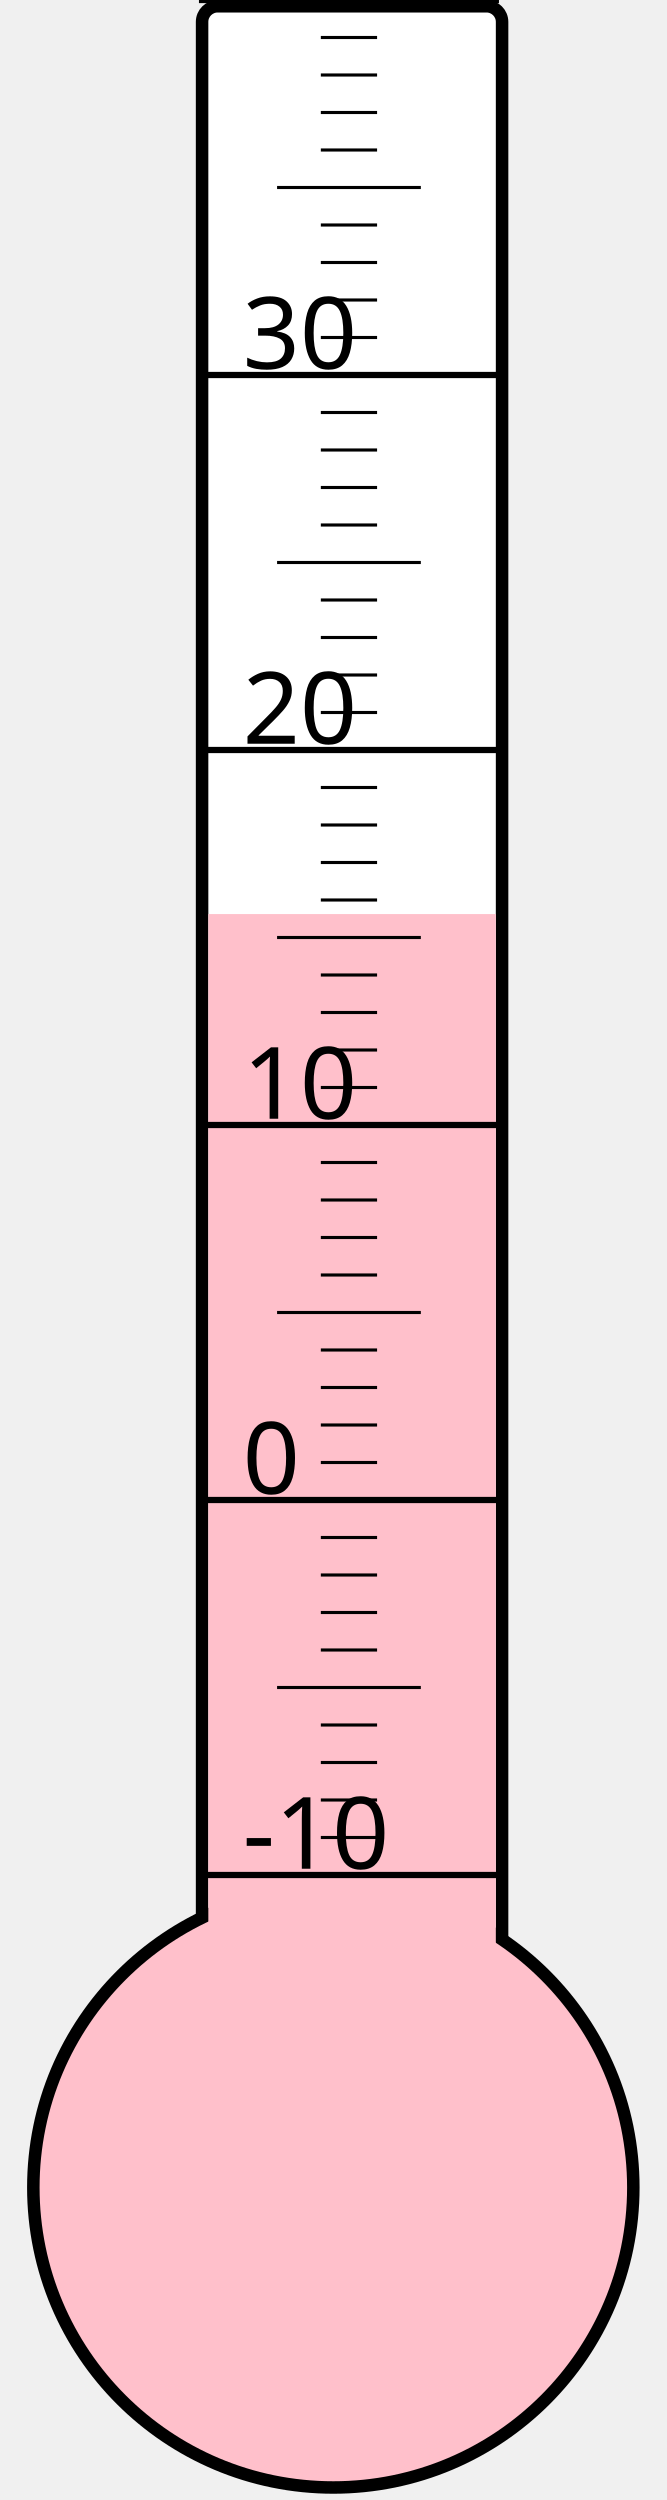
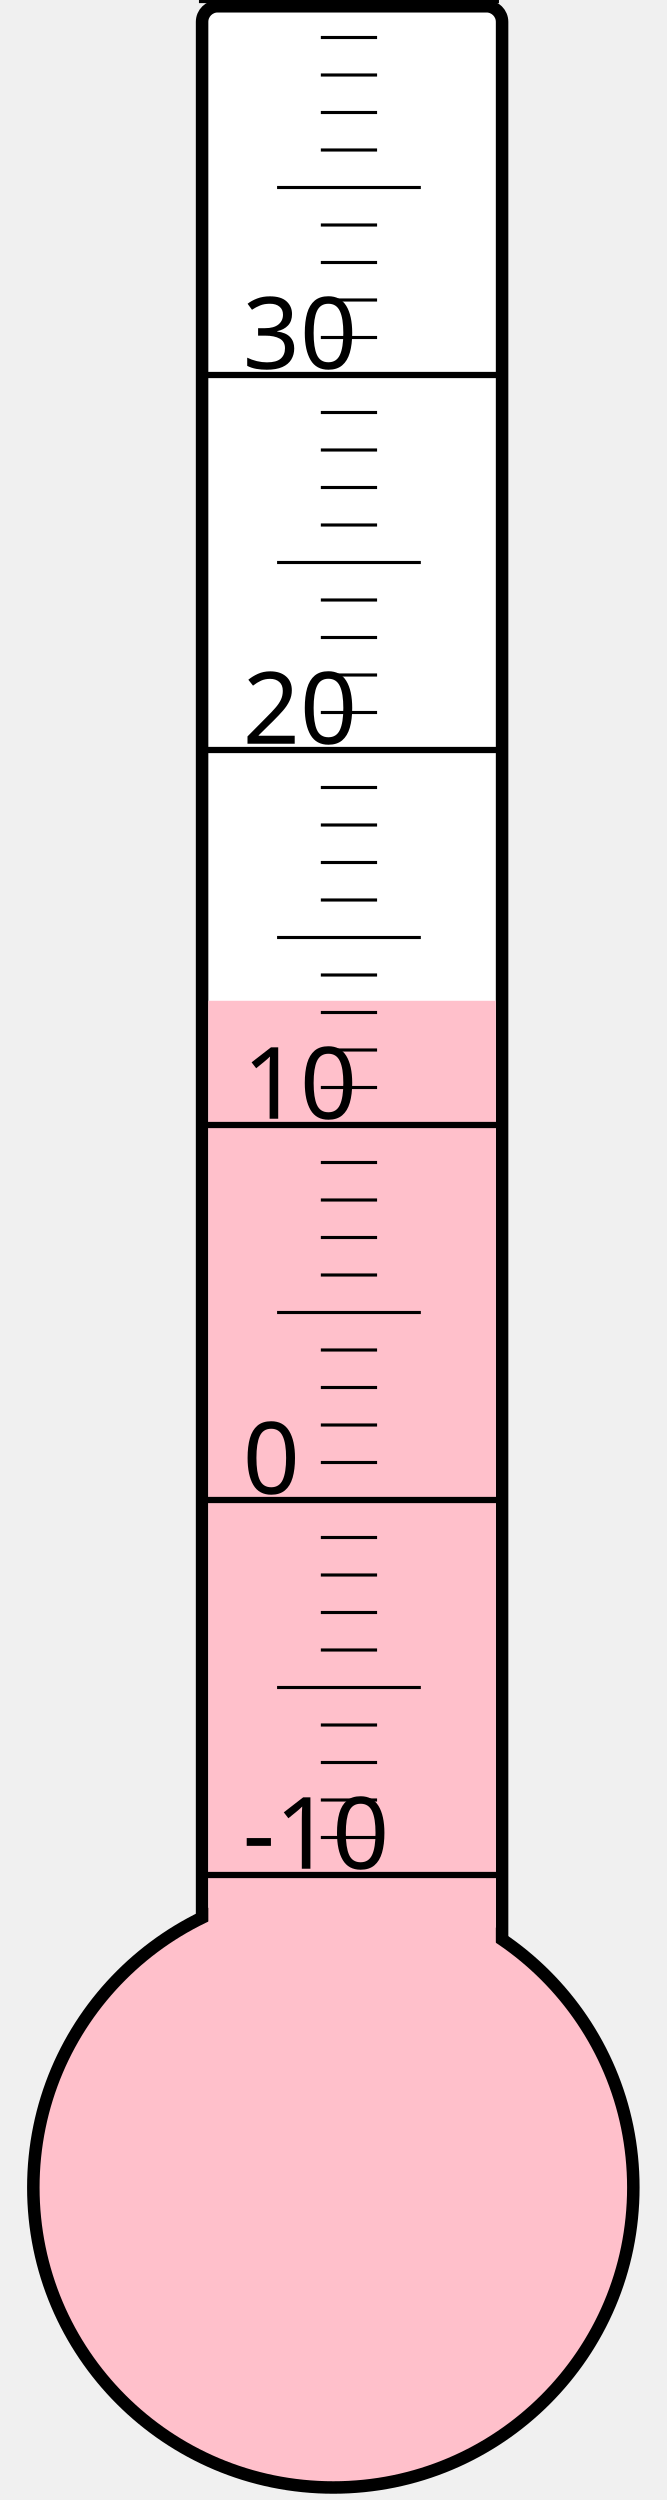
<svg xmlns="http://www.w3.org/2000/svg" width="40px" height="150px" viewBox="0 0 200 800">
  <rect width="200" height="800" x="0" y="0" style="fill: #ffffeb; fill-opacity: 0;" />
  <rect width="96" height="680" x="58" y="2" rx="5" ry="5" style="fill: white; fill-opacity: 1; stroke: black; stroke-width: 4;" />
  <circle cx="100" cy="700" r="96" style="fill: pink; stroke: black; stroke-width: 4;" />
-   <rect width="92" height="407.5" x="60" y="292.5" style="fill: pink; fill-opacity: 1; stroke-width: 0;" />
+   <rect width="92" height="379.75" x="60" y="320.25" style="fill: pink; fill-opacity: 1; stroke-width: 0;" />
  <text x="71" y="598" style="font-family: sans-serif; font-size: 24pt;">-10</text>
  <text x="71" y="478" style="font-family: sans-serif; font-size: 24pt;">0</text>
  <text x="71" y="358" style="font-family: sans-serif; font-size: 24pt;">10</text>
  <text x="71" y="238" style="font-family: sans-serif; font-size: 24pt;">20</text>
  <text x="71" y="118" style="font-family: sans-serif; font-size: 24pt;">30</text>
  <g style="stroke: black;">
    <line x1="57" y1="600" x2="153" y2="600" style="stroke-width: 2;" />
    <line x1="96" y1="588" x2="114" y2="588" style="stroke-width: 1;" />
    <line x1="96" y1="576" x2="114" y2="576" style="stroke-width: 1;" />
    <line x1="96" y1="564" x2="114" y2="564" style="stroke-width: 1;" />
    <line x1="96" y1="552" x2="114" y2="552" style="stroke-width: 1;" />
    <line x1="82" y1="540" x2="128" y2="540" style="stroke-width: 1;" />
    <line x1="96" y1="528" x2="114" y2="528" style="stroke-width: 1;" />
    <line x1="96" y1="516" x2="114" y2="516" style="stroke-width: 1;" />
    <line x1="96" y1="504" x2="114" y2="504" style="stroke-width: 1;" />
    <line x1="96" y1="492" x2="114" y2="492" style="stroke-width: 1;" />
    <line x1="57" y1="480" x2="153" y2="480" style="stroke-width: 2;" />
    <line x1="96" y1="468" x2="114" y2="468" style="stroke-width: 1;" />
    <line x1="96" y1="456" x2="114" y2="456" style="stroke-width: 1;" />
    <line x1="96" y1="444" x2="114" y2="444" style="stroke-width: 1;" />
    <line x1="96" y1="432" x2="114" y2="432" style="stroke-width: 1;" />
    <line x1="82" y1="420" x2="128" y2="420" style="stroke-width: 1;" />
    <line x1="96" y1="408" x2="114" y2="408" style="stroke-width: 1;" />
    <line x1="96" y1="396" x2="114" y2="396" style="stroke-width: 1;" />
    <line x1="96" y1="384" x2="114" y2="384" style="stroke-width: 1;" />
    <line x1="96" y1="372" x2="114" y2="372" style="stroke-width: 1;" />
    <line x1="57" y1="360" x2="153" y2="360" style="stroke-width: 2;" />
    <line x1="96" y1="348" x2="114" y2="348" style="stroke-width: 1;" />
    <line x1="96" y1="336" x2="114" y2="336" style="stroke-width: 1;" />
    <line x1="96" y1="324" x2="114" y2="324" style="stroke-width: 1;" />
    <line x1="96" y1="312" x2="114" y2="312" style="stroke-width: 1;" />
    <line x1="82" y1="300" x2="128" y2="300" style="stroke-width: 1;" />
    <line x1="96" y1="288" x2="114" y2="288" style="stroke-width: 1;" />
    <line x1="96" y1="276" x2="114" y2="276" style="stroke-width: 1;" />
    <line x1="96" y1="264" x2="114" y2="264" style="stroke-width: 1;" />
    <line x1="96" y1="252" x2="114" y2="252" style="stroke-width: 1;" />
    <line x1="57" y1="240" x2="153" y2="240" style="stroke-width: 2;" />
    <line x1="96" y1="228" x2="114" y2="228" style="stroke-width: 1;" />
    <line x1="96" y1="216" x2="114" y2="216" style="stroke-width: 1;" />
    <line x1="96" y1="204" x2="114" y2="204" style="stroke-width: 1;" />
    <line x1="96" y1="192" x2="114" y2="192" style="stroke-width: 1;" />
    <line x1="82" y1="180" x2="128" y2="180" style="stroke-width: 1;" />
    <line x1="96" y1="168" x2="114" y2="168" style="stroke-width: 1;" />
    <line x1="96" y1="156" x2="114" y2="156" style="stroke-width: 1;" />
    <line x1="96" y1="144" x2="114" y2="144" style="stroke-width: 1;" />
    <line x1="96" y1="132" x2="114" y2="132" style="stroke-width: 1;" />
    <line x1="57" y1="120" x2="153" y2="120" style="stroke-width: 2;" />
    <line x1="96" y1="108" x2="114" y2="108" style="stroke-width: 1;" />
    <line x1="96" y1="96" x2="114" y2="96" style="stroke-width: 1;" />
    <line x1="96" y1="84" x2="114" y2="84" style="stroke-width: 1;" />
    <line x1="96" y1="72" x2="114" y2="72" style="stroke-width: 1;" />
    <line x1="82" y1="60" x2="128" y2="60" style="stroke-width: 1;" />
    <line x1="96" y1="48" x2="114" y2="48" style="stroke-width: 1;" />
    <line x1="96" y1="36" x2="114" y2="36" style="stroke-width: 1;" />
    <line x1="96" y1="24" x2="114" y2="24" style="stroke-width: 1;" />
    <line x1="96" y1="12" x2="114" y2="12" style="stroke-width: 1;" />
    <line x1="57" y1="0" x2="153" y2="0" style="stroke-width: 2;" />
  </g>
</svg>
